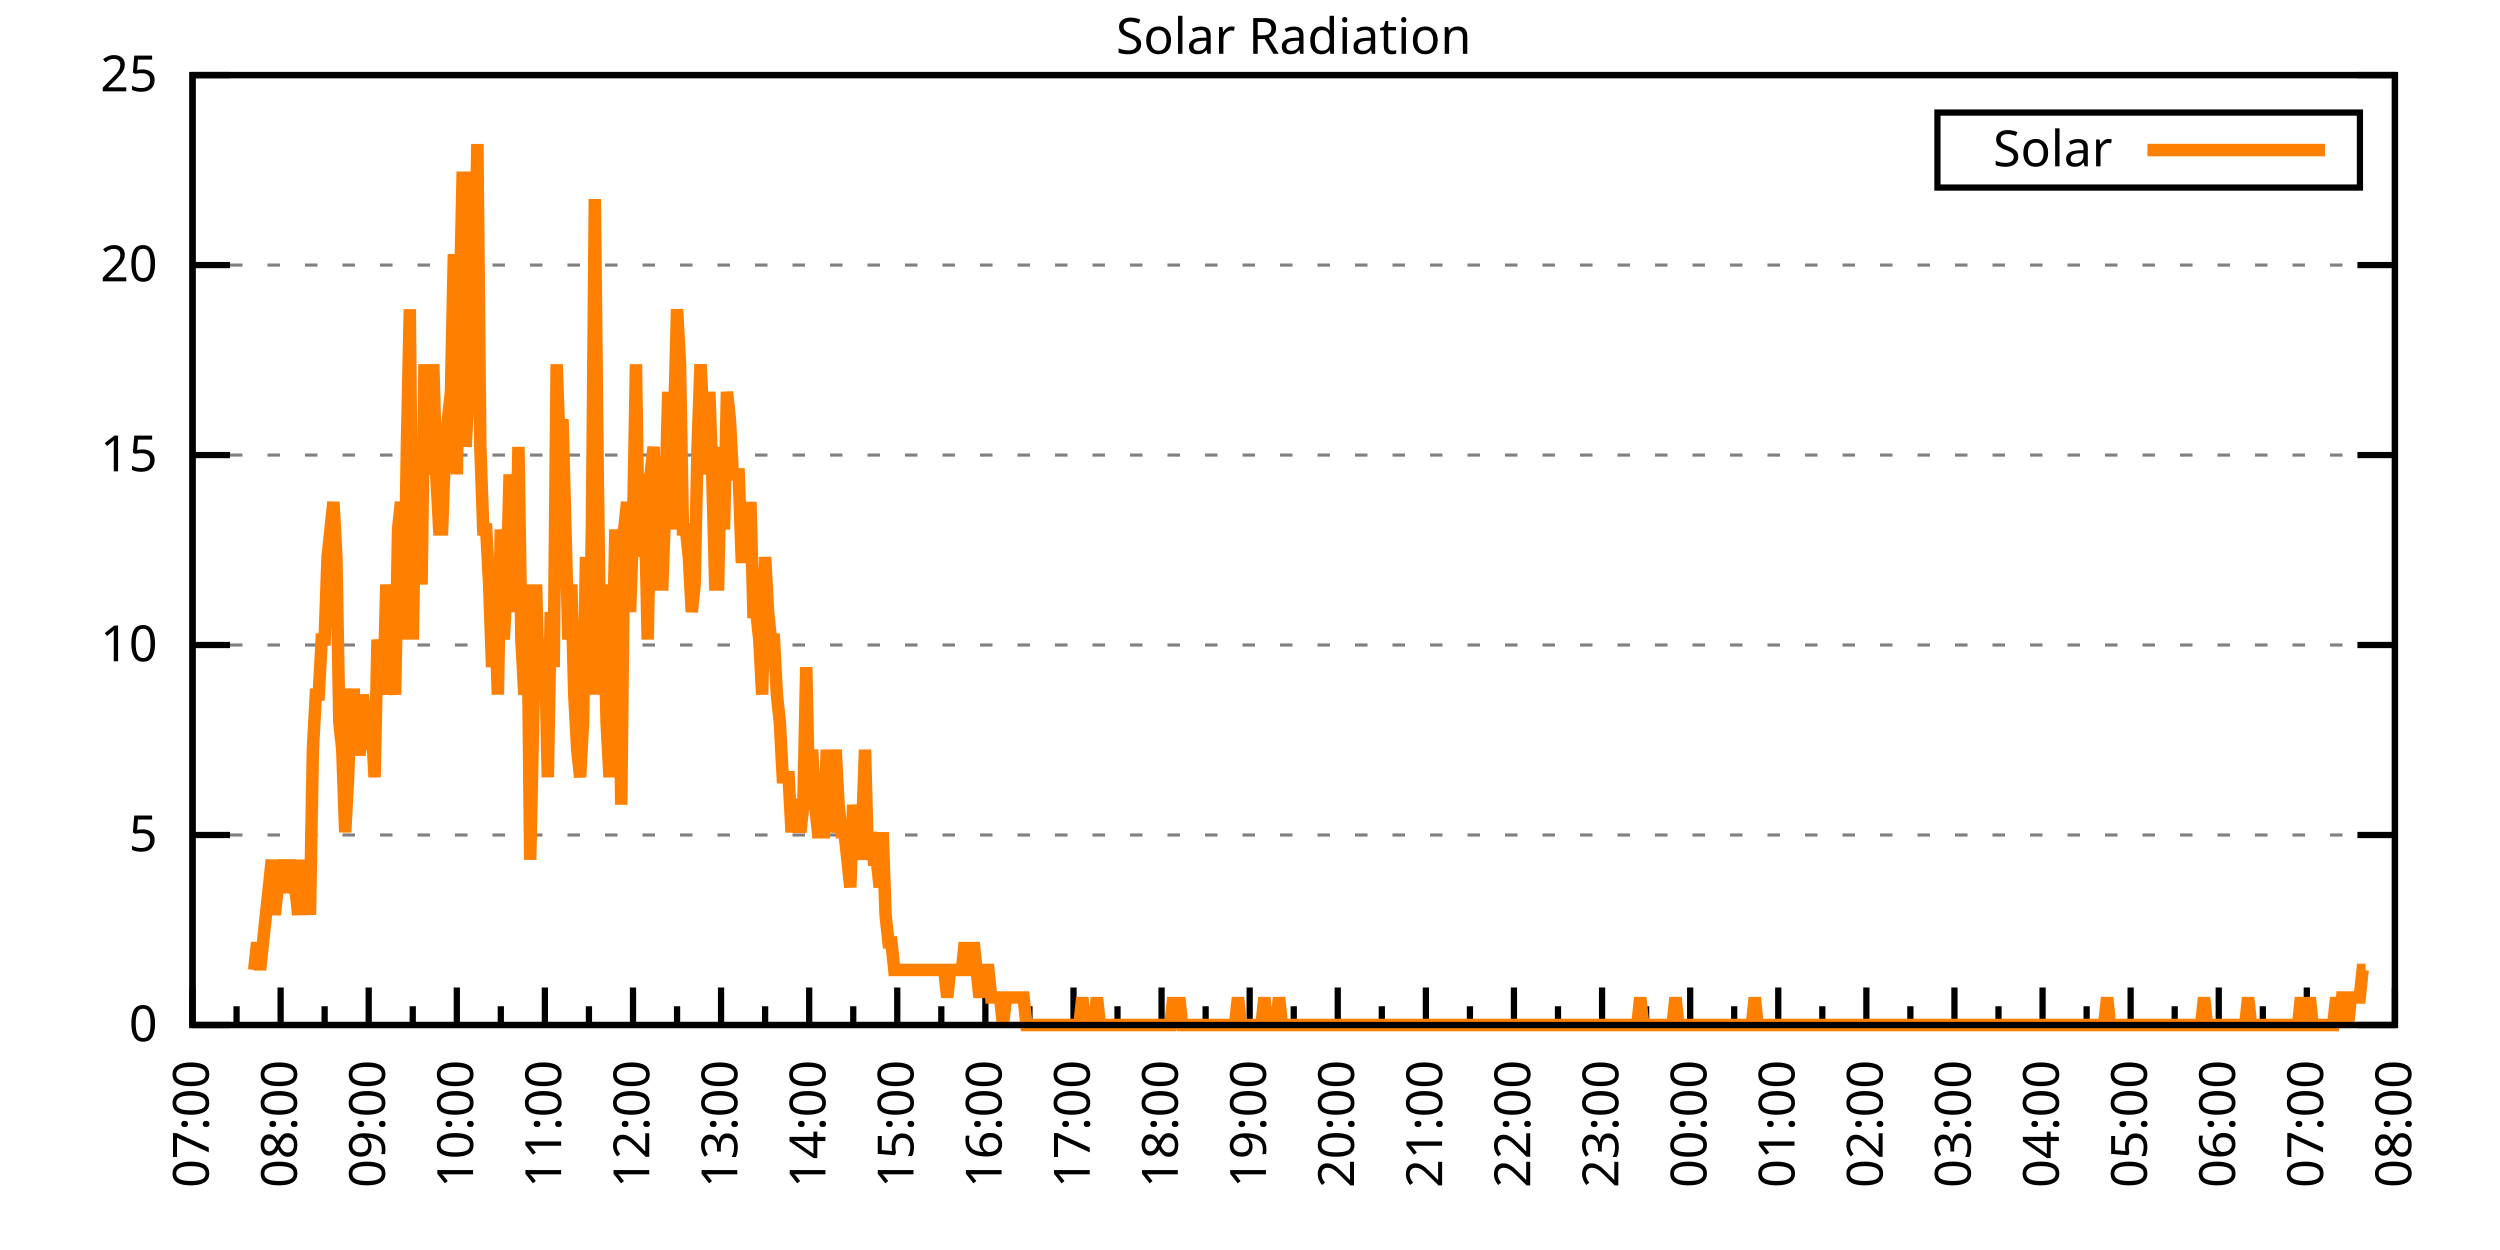
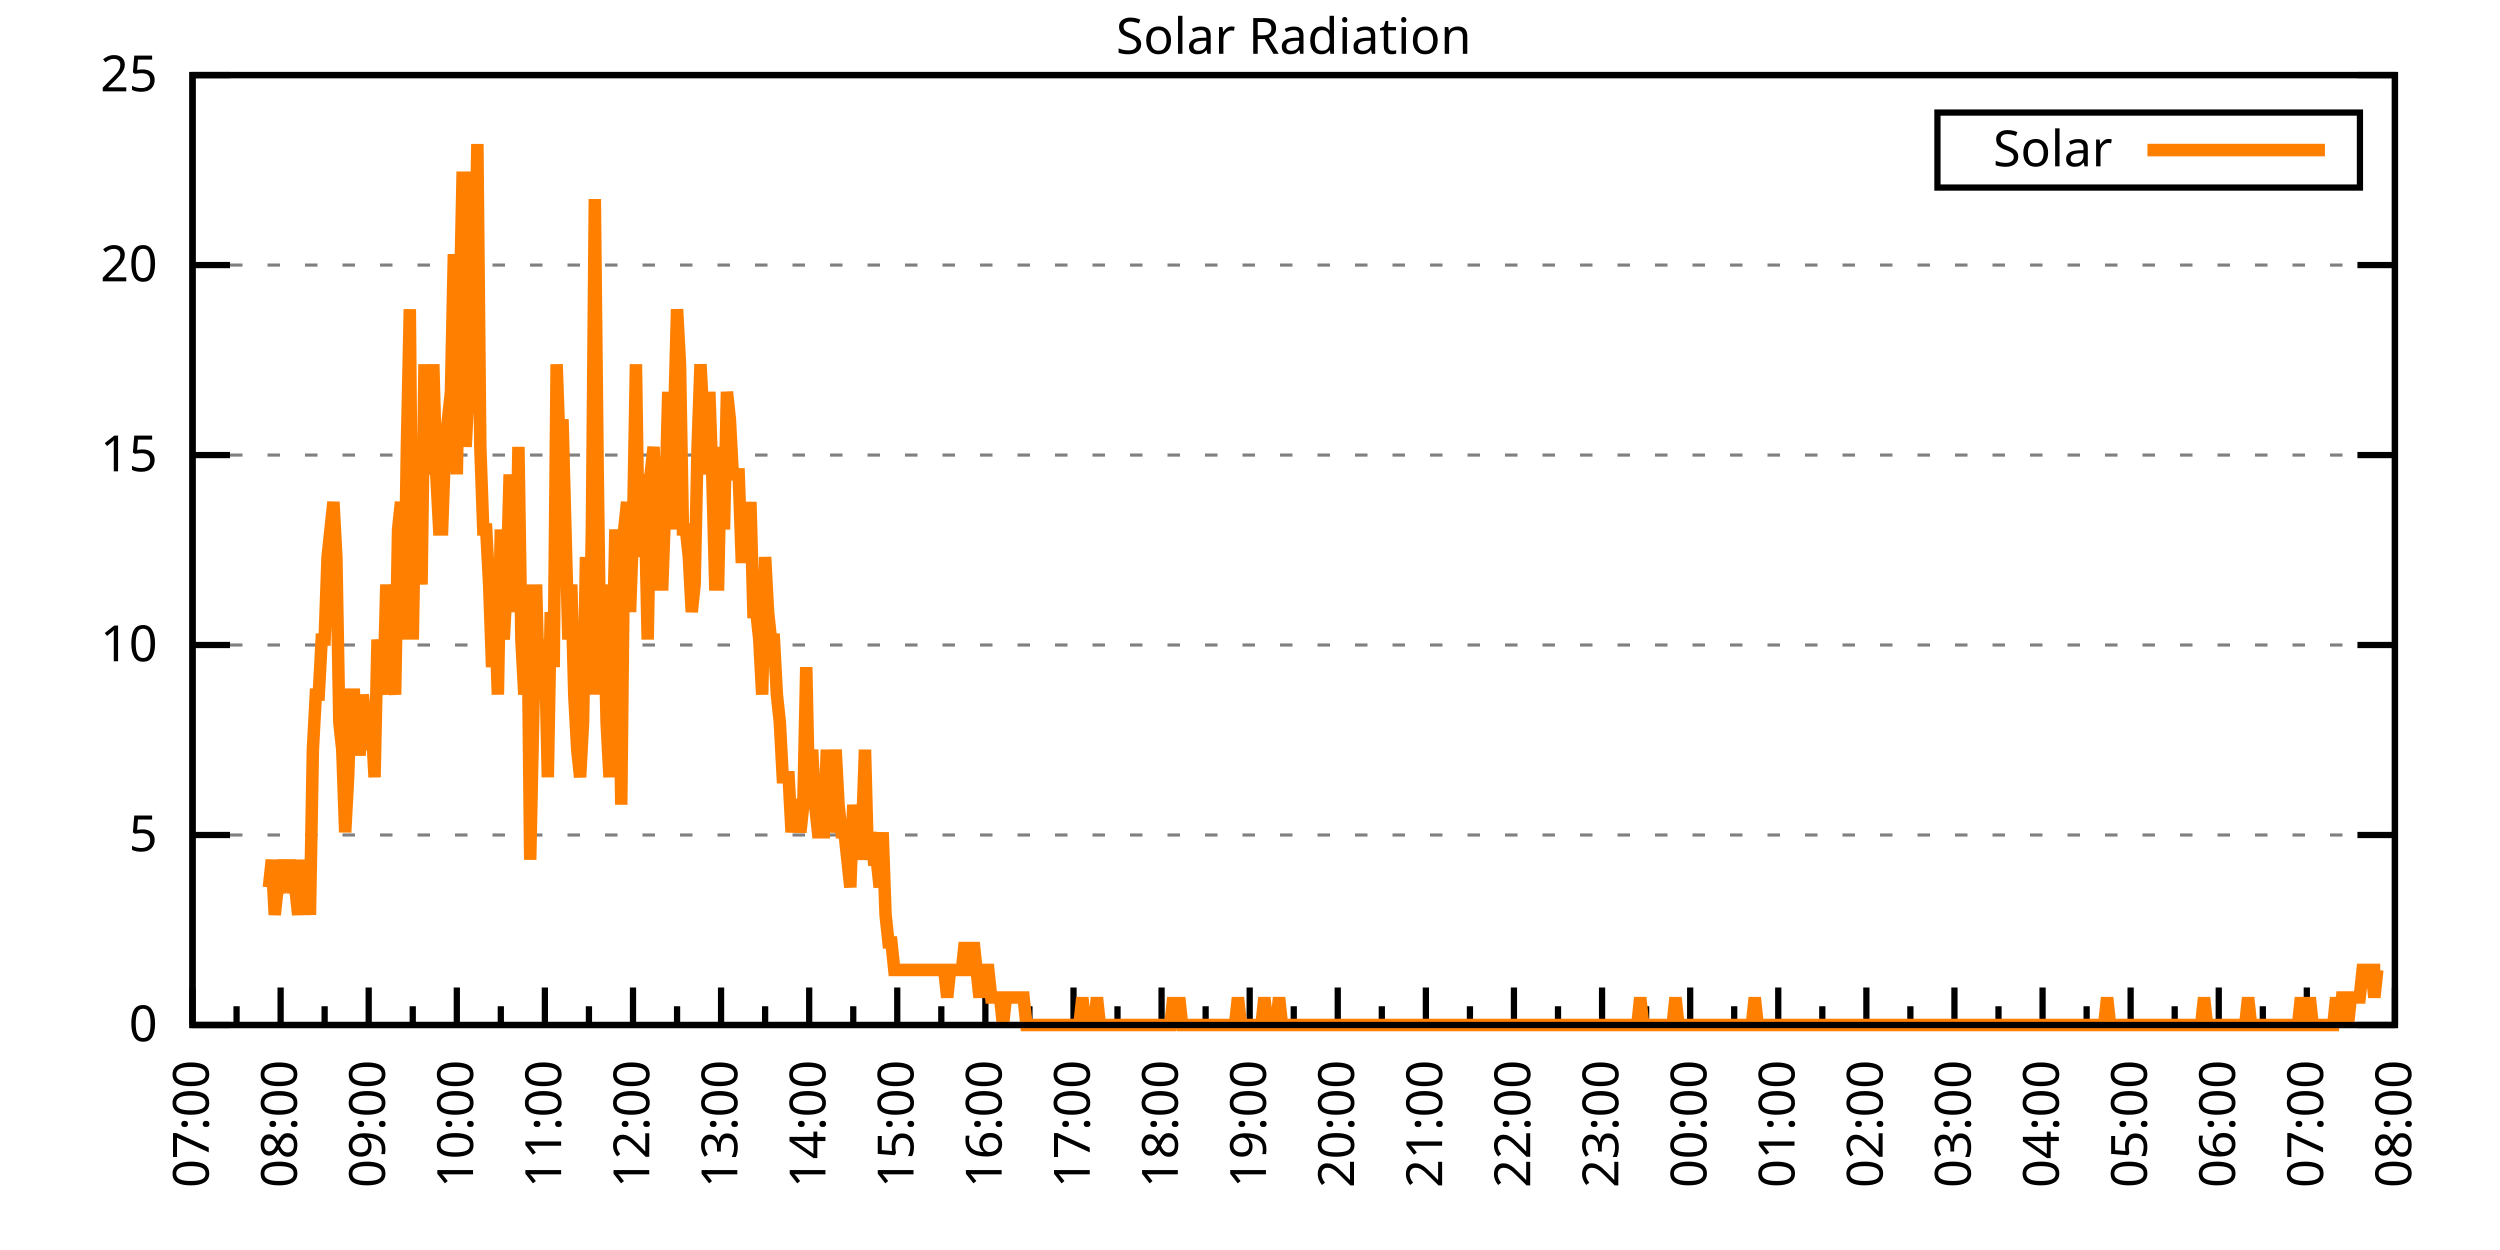
<svg xmlns="http://www.w3.org/2000/svg" xmlns:xlink="http://www.w3.org/1999/xlink" width="400" height="200" viewBox="0 0 400 200">
  <g id="gnuplot_canvas">
    <rect x="0" y="0" width="400" height="200" fill="none" />
    <defs>
      <circle id="gpDot" r="0.5" stroke-width="0.5" stroke="currentColor" />
      <path id="gpPt0" stroke-width="0.333" stroke="currentColor" d="M-1,0 h2 M0,-1 v2" />
      <path id="gpPt1" stroke-width="0.333" stroke="currentColor" d="M-1,-1 L1,1 M1,-1 L-1,1" />
      <path id="gpPt2" stroke-width="0.333" stroke="currentColor" d="M-1,0 L1,0 M0,-1 L0,1 M-1,-1 L1,1 M-1,1 L1,-1" />
      <rect id="gpPt3" stroke-width="0.333" stroke="currentColor" x="-1" y="-1" width="2" height="2" />
      <rect id="gpPt4" stroke-width="0.333" stroke="currentColor" fill="currentColor" x="-1" y="-1" width="2" height="2" />
      <circle id="gpPt5" stroke-width="0.333" stroke="currentColor" cx="0" cy="0" r="1" />
      <use xlink:href="#gpPt5" id="gpPt6" fill="currentColor" stroke="none" />
      <path id="gpPt7" stroke-width="0.333" stroke="currentColor" d="M0,-1.33 L-1.33,0.67 L1.33,0.67 z" />
      <use xlink:href="#gpPt7" id="gpPt8" fill="currentColor" stroke="none" />
      <use xlink:href="#gpPt7" id="gpPt9" stroke="currentColor" transform="rotate(180)" />
      <use xlink:href="#gpPt9" id="gpPt10" fill="currentColor" stroke="none" />
      <use xlink:href="#gpPt3" id="gpPt11" stroke="currentColor" transform="rotate(45)" />
      <use xlink:href="#gpPt11" id="gpPt12" fill="currentColor" stroke="none" />
      <path id="gpPt13" stroke-width="0.333" stroke="currentColor" d="M0,1.330 L1.265,0.411 L0.782,-1.067 L-0.782,-1.076 L-1.265,0.411 z" />
      <use xlink:href="#gpPt13" id="gpPt14" fill="currentColor" stroke="none" />
      <filter id="textbox" filterUnits="objectBoundingBox" x="0" y="0" height="1" width="1">
        <feFlood flood-color="white" flood-opacity="1" result="bgnd" />
        <feComposite in="SourceGraphic" in2="bgnd" operator="atop" />
      </filter>
      <filter id="greybox" filterUnits="objectBoundingBox" x="0" y="0" height="1" width="1">
        <feFlood flood-color="lightgrey" flood-opacity="1" result="grey" />
        <feComposite in="SourceGraphic" in2="grey" operator="atop" />
      </filter>
    </defs>
    <g fill="none" color="white" stroke="currentColor" stroke-width="1.00" stroke-linecap="butt" stroke-linejoin="miter">
</g>
    <g fill="none" color="black" stroke="currentColor" stroke-width="1.00" stroke-linecap="butt" stroke-linejoin="miter">
      <g stroke="none" shape-rendering="crispEdges">
        <polygon fill="rgb(255, 255, 255)" points="30.80,164.00 383.18,164.00 383.18,12.02 30.80,12.02 " />
      </g>
    </g>
    <g fill="none" color="black" stroke="currentColor" stroke-width="1.00" stroke-linecap="butt" stroke-linejoin="miter">
</g>
    <g fill="none" color="black" stroke="black" stroke-width="0.50" stroke-linecap="butt" stroke-linejoin="miter">
</g>
    <g fill="none" color="gray" stroke="currentColor" stroke-width="0.50" stroke-linecap="butt" stroke-linejoin="miter">
      <path stroke="gray" stroke-dasharray="2,4" class="gridline" d="M30.80,164.00 L383.19,164.00  " />
    </g>
    <g fill="none" color="gray" stroke="gray" stroke-width="1.00" stroke-linecap="butt" stroke-linejoin="miter">
</g>
    <g fill="none" color="black" stroke="currentColor" stroke-width="1.00" stroke-linecap="butt" stroke-linejoin="miter">
      <path stroke="black" d="M30.80,164.00 L36.80,164.00 M383.19,164.00 L377.19,164.00  " />
      <g transform="translate(25.20,166.60)" stroke="none" fill="black" font-family="Sans" font-size="8.00" text-anchor="end">
        <text>
          <tspan font-family="Sans"> 0</tspan>
        </text>
      </g>
    </g>
    <g fill="none" color="black" stroke="currentColor" stroke-width="1.00" stroke-linecap="butt" stroke-linejoin="miter">
</g>
    <g fill="none" color="black" stroke="black" stroke-width="0.50" stroke-linecap="butt" stroke-linejoin="miter">
</g>
    <g fill="none" color="gray" stroke="currentColor" stroke-width="0.50" stroke-linecap="butt" stroke-linejoin="miter">
      <path stroke="gray" stroke-dasharray="2,4" class="gridline" d="M30.80,133.60 L383.19,133.60  " />
    </g>
    <g fill="none" color="gray" stroke="gray" stroke-width="1.00" stroke-linecap="butt" stroke-linejoin="miter">
</g>
    <g fill="none" color="black" stroke="currentColor" stroke-width="1.00" stroke-linecap="butt" stroke-linejoin="miter">
      <path stroke="black" d="M30.80,133.60 L36.80,133.60 M383.19,133.60 L377.19,133.60  " />
      <g transform="translate(25.20,136.20)" stroke="none" fill="black" font-family="Sans" font-size="8.00" text-anchor="end">
        <text>
          <tspan font-family="Sans"> 5</tspan>
        </text>
      </g>
    </g>
    <g fill="none" color="black" stroke="currentColor" stroke-width="1.00" stroke-linecap="butt" stroke-linejoin="miter">
</g>
    <g fill="none" color="black" stroke="black" stroke-width="0.50" stroke-linecap="butt" stroke-linejoin="miter">
</g>
    <g fill="none" color="gray" stroke="currentColor" stroke-width="0.50" stroke-linecap="butt" stroke-linejoin="miter">
      <path stroke="gray" stroke-dasharray="2,4" class="gridline" d="M30.80,103.20 L383.19,103.20  " />
    </g>
    <g fill="none" color="gray" stroke="gray" stroke-width="1.00" stroke-linecap="butt" stroke-linejoin="miter">
</g>
    <g fill="none" color="black" stroke="currentColor" stroke-width="1.00" stroke-linecap="butt" stroke-linejoin="miter">
      <path stroke="black" d="M30.80,103.20 L36.80,103.20 M383.19,103.20 L377.19,103.20  " />
      <g transform="translate(25.20,105.80)" stroke="none" fill="black" font-family="Sans" font-size="8.00" text-anchor="end">
        <text>
          <tspan font-family="Sans"> 10</tspan>
        </text>
      </g>
    </g>
    <g fill="none" color="black" stroke="currentColor" stroke-width="1.00" stroke-linecap="butt" stroke-linejoin="miter">
</g>
    <g fill="none" color="black" stroke="black" stroke-width="0.50" stroke-linecap="butt" stroke-linejoin="miter">
</g>
    <g fill="none" color="gray" stroke="currentColor" stroke-width="0.50" stroke-linecap="butt" stroke-linejoin="miter">
      <path stroke="gray" stroke-dasharray="2,4" class="gridline" d="M30.80,72.81 L383.19,72.81  " />
    </g>
    <g fill="none" color="gray" stroke="gray" stroke-width="1.00" stroke-linecap="butt" stroke-linejoin="miter">
</g>
    <g fill="none" color="black" stroke="currentColor" stroke-width="1.00" stroke-linecap="butt" stroke-linejoin="miter">
      <path stroke="black" d="M30.80,72.81 L36.80,72.81 M383.19,72.81 L377.19,72.81  " />
      <g transform="translate(25.20,75.41)" stroke="none" fill="black" font-family="Sans" font-size="8.00" text-anchor="end">
        <text>
          <tspan font-family="Sans"> 15</tspan>
        </text>
      </g>
    </g>
    <g fill="none" color="black" stroke="currentColor" stroke-width="1.00" stroke-linecap="butt" stroke-linejoin="miter">
</g>
    <g fill="none" color="black" stroke="black" stroke-width="0.50" stroke-linecap="butt" stroke-linejoin="miter">
</g>
    <g fill="none" color="gray" stroke="currentColor" stroke-width="0.50" stroke-linecap="butt" stroke-linejoin="miter">
      <path stroke="gray" stroke-dasharray="2,4" class="gridline" d="M30.80,42.41 L383.19,42.41  " />
    </g>
    <g fill="none" color="gray" stroke="gray" stroke-width="1.00" stroke-linecap="butt" stroke-linejoin="miter">
</g>
    <g fill="none" color="black" stroke="currentColor" stroke-width="1.00" stroke-linecap="butt" stroke-linejoin="miter">
      <path stroke="black" d="M30.80,42.41 L36.80,42.41 M383.19,42.41 L377.19,42.41  " />
      <g transform="translate(25.20,45.01)" stroke="none" fill="black" font-family="Sans" font-size="8.00" text-anchor="end">
        <text>
          <tspan font-family="Sans"> 20</tspan>
        </text>
      </g>
    </g>
    <g fill="none" color="black" stroke="currentColor" stroke-width="1.00" stroke-linecap="butt" stroke-linejoin="miter">
</g>
    <g fill="none" color="black" stroke="black" stroke-width="0.50" stroke-linecap="butt" stroke-linejoin="miter">
</g>
    <g fill="none" color="gray" stroke="currentColor" stroke-width="0.50" stroke-linecap="butt" stroke-linejoin="miter">
      <path stroke="gray" stroke-dasharray="2,4" class="gridline" d="M30.80,12.01 L383.19,12.01  " />
    </g>
    <g fill="none" color="gray" stroke="gray" stroke-width="1.00" stroke-linecap="butt" stroke-linejoin="miter">
</g>
    <g fill="none" color="black" stroke="currentColor" stroke-width="1.00" stroke-linecap="butt" stroke-linejoin="miter">
      <path stroke="black" d="M30.80,12.01 L36.80,12.01 M383.19,12.01 L377.19,12.01  " />
      <g transform="translate(25.20,14.61)" stroke="none" fill="black" font-family="Sans" font-size="8.00" text-anchor="end">
        <text>
          <tspan font-family="Sans"> 25</tspan>
        </text>
      </g>
    </g>
    <g fill="none" color="black" stroke="currentColor" stroke-width="1.00" stroke-linecap="butt" stroke-linejoin="miter">
      <path stroke="black" d="M30.80,164.00 L30.80,158.00  " />
      <g transform="translate(33.40,169.60) rotate(270)" stroke="none" fill="black" font-family="Sans" font-size="8.00" text-anchor="end">
        <text>
          <tspan font-family="Sans">07:00</tspan>
        </text>
      </g>
    </g>
    <g fill="none" color="black" stroke="currentColor" stroke-width="1.00" stroke-linecap="butt" stroke-linejoin="miter">
      <path stroke="black" d="M37.85,164.00 L37.85,161.00 M44.90,164.00 L44.90,158.00  " />
      <g transform="translate(47.50,169.60) rotate(270)" stroke="none" fill="black" font-family="Sans" font-size="8.00" text-anchor="end">
        <text>
          <tspan font-family="Sans">08:00</tspan>
        </text>
      </g>
    </g>
    <g fill="none" color="black" stroke="currentColor" stroke-width="1.00" stroke-linecap="butt" stroke-linejoin="miter">
      <path stroke="black" d="M51.94,164.00 L51.94,161.00 M58.99,164.00 L58.99,158.00  " />
      <g transform="translate(61.59,169.60) rotate(270)" stroke="none" fill="black" font-family="Sans" font-size="8.00" text-anchor="end">
        <text>
          <tspan font-family="Sans">09:00</tspan>
        </text>
      </g>
    </g>
    <g fill="none" color="black" stroke="currentColor" stroke-width="1.00" stroke-linecap="butt" stroke-linejoin="miter">
      <path stroke="black" d="M66.04,164.00 L66.04,161.00 M73.09,164.00 L73.09,158.00  " />
      <g transform="translate(75.69,169.60) rotate(270)" stroke="none" fill="black" font-family="Sans" font-size="8.00" text-anchor="end">
        <text>
          <tspan font-family="Sans">10:00</tspan>
        </text>
      </g>
    </g>
    <g fill="none" color="black" stroke="currentColor" stroke-width="1.00" stroke-linecap="butt" stroke-linejoin="miter">
      <path stroke="black" d="M80.13,164.00 L80.13,161.00 M87.18,164.00 L87.18,158.00  " />
      <g transform="translate(89.78,169.60) rotate(270)" stroke="none" fill="black" font-family="Sans" font-size="8.00" text-anchor="end">
        <text>
          <tspan font-family="Sans">11:00</tspan>
        </text>
      </g>
    </g>
    <g fill="none" color="black" stroke="currentColor" stroke-width="1.00" stroke-linecap="butt" stroke-linejoin="miter">
      <path stroke="black" d="M94.23,164.00 L94.23,161.00 M101.28,164.00 L101.28,158.00  " />
      <g transform="translate(103.88,169.60) rotate(270)" stroke="none" fill="black" font-family="Sans" font-size="8.00" text-anchor="end">
        <text>
          <tspan font-family="Sans">12:00</tspan>
        </text>
      </g>
    </g>
    <g fill="none" color="black" stroke="currentColor" stroke-width="1.00" stroke-linecap="butt" stroke-linejoin="miter">
      <path stroke="black" d="M108.33,164.00 L108.33,161.00 M115.37,164.00 L115.37,158.00  " />
      <g transform="translate(117.97,169.60) rotate(270)" stroke="none" fill="black" font-family="Sans" font-size="8.00" text-anchor="end">
        <text>
          <tspan font-family="Sans">13:00</tspan>
        </text>
      </g>
    </g>
    <g fill="none" color="black" stroke="currentColor" stroke-width="1.00" stroke-linecap="butt" stroke-linejoin="miter">
      <path stroke="black" d="M122.42,164.00 L122.42,161.00 M129.47,164.00 L129.47,158.00  " />
      <g transform="translate(132.07,169.60) rotate(270)" stroke="none" fill="black" font-family="Sans" font-size="8.00" text-anchor="end">
        <text>
          <tspan font-family="Sans">14:00</tspan>
        </text>
      </g>
    </g>
    <g fill="none" color="black" stroke="currentColor" stroke-width="1.00" stroke-linecap="butt" stroke-linejoin="miter">
      <path stroke="black" d="M136.52,164.00 L136.52,161.00 M143.56,164.00 L143.56,158.00  " />
      <g transform="translate(146.16,169.60) rotate(270)" stroke="none" fill="black" font-family="Sans" font-size="8.00" text-anchor="end">
        <text>
          <tspan font-family="Sans">15:00</tspan>
        </text>
      </g>
    </g>
    <g fill="none" color="black" stroke="currentColor" stroke-width="1.00" stroke-linecap="butt" stroke-linejoin="miter">
      <path stroke="black" d="M150.61,164.00 L150.61,161.00 M157.66,164.00 L157.66,158.00  " />
      <g transform="translate(160.26,169.60) rotate(270)" stroke="none" fill="black" font-family="Sans" font-size="8.00" text-anchor="end">
        <text>
          <tspan font-family="Sans">16:00</tspan>
        </text>
      </g>
    </g>
    <g fill="none" color="black" stroke="currentColor" stroke-width="1.00" stroke-linecap="butt" stroke-linejoin="miter">
      <path stroke="black" d="M164.71,164.00 L164.71,161.00 M171.76,164.00 L171.76,158.00  " />
      <g transform="translate(174.36,169.60) rotate(270)" stroke="none" fill="black" font-family="Sans" font-size="8.00" text-anchor="end">
        <text>
          <tspan font-family="Sans">17:00</tspan>
        </text>
      </g>
    </g>
    <g fill="none" color="black" stroke="currentColor" stroke-width="1.00" stroke-linecap="butt" stroke-linejoin="miter">
      <path stroke="black" d="M178.80,164.00 L178.80,161.00 M185.85,164.00 L185.85,158.00  " />
      <g transform="translate(188.45,169.60) rotate(270)" stroke="none" fill="black" font-family="Sans" font-size="8.00" text-anchor="end">
        <text>
          <tspan font-family="Sans">18:00</tspan>
        </text>
      </g>
    </g>
    <g fill="none" color="black" stroke="currentColor" stroke-width="1.00" stroke-linecap="butt" stroke-linejoin="miter">
      <path stroke="black" d="M192.90,164.00 L192.90,161.00 M199.95,164.00 L199.95,158.00  " />
      <g transform="translate(202.55,169.60) rotate(270)" stroke="none" fill="black" font-family="Sans" font-size="8.00" text-anchor="end">
        <text>
          <tspan font-family="Sans">19:00</tspan>
        </text>
      </g>
    </g>
    <g fill="none" color="black" stroke="currentColor" stroke-width="1.00" stroke-linecap="butt" stroke-linejoin="miter">
      <path stroke="black" d="M207.00,164.00 L207.00,161.00 M214.04,164.00 L214.04,158.00  " />
      <g transform="translate(216.64,169.60) rotate(270)" stroke="none" fill="black" font-family="Sans" font-size="8.00" text-anchor="end">
        <text>
          <tspan font-family="Sans">20:00</tspan>
        </text>
      </g>
    </g>
    <g fill="none" color="black" stroke="currentColor" stroke-width="1.00" stroke-linecap="butt" stroke-linejoin="miter">
      <path stroke="black" d="M221.09,164.00 L221.09,161.00 M228.14,164.00 L228.14,158.00  " />
      <g transform="translate(230.74,169.60) rotate(270)" stroke="none" fill="black" font-family="Sans" font-size="8.00" text-anchor="end">
        <text>
          <tspan font-family="Sans">21:00</tspan>
        </text>
      </g>
    </g>
    <g fill="none" color="black" stroke="currentColor" stroke-width="1.00" stroke-linecap="butt" stroke-linejoin="miter">
      <path stroke="black" d="M235.19,164.00 L235.19,161.00 M242.23,164.00 L242.23,158.00  " />
      <g transform="translate(244.83,169.60) rotate(270)" stroke="none" fill="black" font-family="Sans" font-size="8.00" text-anchor="end">
        <text>
          <tspan font-family="Sans">22:00</tspan>
        </text>
      </g>
    </g>
    <g fill="none" color="black" stroke="currentColor" stroke-width="1.00" stroke-linecap="butt" stroke-linejoin="miter">
      <path stroke="black" d="M249.28,164.00 L249.28,161.00 M256.33,164.00 L256.33,158.00  " />
      <g transform="translate(258.93,169.60) rotate(270)" stroke="none" fill="black" font-family="Sans" font-size="8.00" text-anchor="end">
        <text>
          <tspan font-family="Sans">23:00</tspan>
        </text>
      </g>
    </g>
    <g fill="none" color="black" stroke="currentColor" stroke-width="1.00" stroke-linecap="butt" stroke-linejoin="miter">
      <path stroke="black" d="M263.38,164.00 L263.38,161.00 M270.43,164.00 L270.43,158.00  " />
      <g transform="translate(273.03,169.60) rotate(270)" stroke="none" fill="black" font-family="Sans" font-size="8.00" text-anchor="end">
        <text>
          <tspan font-family="Sans">00:00</tspan>
        </text>
      </g>
    </g>
    <g fill="none" color="black" stroke="currentColor" stroke-width="1.00" stroke-linecap="butt" stroke-linejoin="miter">
      <path stroke="black" d="M277.47,164.00 L277.47,161.00 M284.52,164.00 L284.52,158.00  " />
      <g transform="translate(287.12,169.60) rotate(270)" stroke="none" fill="black" font-family="Sans" font-size="8.00" text-anchor="end">
        <text>
          <tspan font-family="Sans">01:00</tspan>
        </text>
      </g>
    </g>
    <g fill="none" color="black" stroke="currentColor" stroke-width="1.00" stroke-linecap="butt" stroke-linejoin="miter">
      <path stroke="black" d="M291.57,164.00 L291.57,161.00 M298.62,164.00 L298.62,158.00  " />
      <g transform="translate(301.22,169.60) rotate(270)" stroke="none" fill="black" font-family="Sans" font-size="8.00" text-anchor="end">
        <text>
          <tspan font-family="Sans">02:00</tspan>
        </text>
      </g>
    </g>
    <g fill="none" color="black" stroke="currentColor" stroke-width="1.00" stroke-linecap="butt" stroke-linejoin="miter">
      <path stroke="black" d="M305.66,164.00 L305.66,161.00 M312.71,164.00 L312.71,158.00  " />
      <g transform="translate(315.31,169.60) rotate(270)" stroke="none" fill="black" font-family="Sans" font-size="8.00" text-anchor="end">
        <text>
          <tspan font-family="Sans">03:00</tspan>
        </text>
      </g>
    </g>
    <g fill="none" color="black" stroke="currentColor" stroke-width="1.00" stroke-linecap="butt" stroke-linejoin="miter">
      <path stroke="black" d="M319.76,164.00 L319.76,161.00 M326.81,164.00 L326.81,158.00  " />
      <g transform="translate(329.41,169.60) rotate(270)" stroke="none" fill="black" font-family="Sans" font-size="8.00" text-anchor="end">
        <text>
          <tspan font-family="Sans">04:00</tspan>
        </text>
      </g>
    </g>
    <g fill="none" color="black" stroke="currentColor" stroke-width="1.00" stroke-linecap="butt" stroke-linejoin="miter">
      <path stroke="black" d="M333.86,164.00 L333.86,161.00 M340.90,164.00 L340.90,158.00  " />
      <g transform="translate(343.50,169.60) rotate(270)" stroke="none" fill="black" font-family="Sans" font-size="8.00" text-anchor="end">
        <text>
          <tspan font-family="Sans">05:00</tspan>
        </text>
      </g>
    </g>
    <g fill="none" color="black" stroke="currentColor" stroke-width="1.00" stroke-linecap="butt" stroke-linejoin="miter">
      <path stroke="black" d="M347.95,164.00 L347.95,161.00 M355.00,164.00 L355.00,158.00  " />
      <g transform="translate(357.60,169.60) rotate(270)" stroke="none" fill="black" font-family="Sans" font-size="8.00" text-anchor="end">
        <text>
          <tspan font-family="Sans">06:00</tspan>
        </text>
      </g>
    </g>
    <g fill="none" color="black" stroke="currentColor" stroke-width="1.00" stroke-linecap="butt" stroke-linejoin="miter">
      <path stroke="black" d="M362.05,164.00 L362.05,161.00 M369.09,164.00 L369.09,158.00  " />
      <g transform="translate(371.69,169.60) rotate(270)" stroke="none" fill="black" font-family="Sans" font-size="8.00" text-anchor="end">
        <text>
          <tspan font-family="Sans">07:00</tspan>
        </text>
      </g>
    </g>
    <g fill="none" color="black" stroke="currentColor" stroke-width="1.00" stroke-linecap="butt" stroke-linejoin="miter">
      <path stroke="black" d="M376.14,164.00 L376.14,161.00 M383.19,164.00 L383.19,158.00  " />
      <g transform="translate(385.79,169.60) rotate(270)" stroke="none" fill="black" font-family="Sans" font-size="8.00" text-anchor="end">
        <text>
          <tspan font-family="Sans">08:00</tspan>
        </text>
      </g>
    </g>
    <g fill="none" color="black" stroke="currentColor" stroke-width="1.00" stroke-linecap="butt" stroke-linejoin="miter">
</g>
    <g fill="none" color="black" stroke="currentColor" stroke-width="1.00" stroke-linecap="butt" stroke-linejoin="miter">
      <path stroke="black" d="M30.80,12.01 L30.80,164.00 L383.19,164.00 L383.19,12.01 L30.80,12.01 Z  " />
    </g>
    <g fill="none" color="black" stroke="currentColor" stroke-width="1.00" stroke-linecap="butt" stroke-linejoin="miter">
      <g transform="translate(6.80,88.01) rotate(270)" stroke="none" fill="black" font-family="Sans" font-size="8.00" text-anchor="middle">
        <text />
      </g>
    </g>
    <g fill="none" color="black" stroke="currentColor" stroke-width="1.00" stroke-linecap="butt" stroke-linejoin="miter">
</g>
    <g fill="none" color="black" stroke="currentColor" stroke-width="1.00" stroke-linecap="butt" stroke-linejoin="miter">
      <path stroke="black" d="M309.99,30.01 L309.99,18.01 L377.59,18.01 L377.59,30.01 L309.99,30.01 Z  " />
    </g>
    <g id="Solar_Radiation_plot_1">
      <g fill="none" color="white" stroke="black" stroke-width="2.00" stroke-linecap="butt" stroke-linejoin="miter">
</g>
      <g fill="none" color="black" stroke="currentColor" stroke-width="2.00" stroke-linecap="butt" stroke-linejoin="miter">
        <g transform="translate(337.99,26.61)" stroke="none" fill="black" font-family="Sans" font-size="8.00" text-anchor="end">
          <text>
            <tspan font-family="Sans">Solar</tspan>
          </text>
        </g>
      </g>
      <g fill="none" color="black" stroke="currentColor" stroke-width="2.00" stroke-linecap="butt" stroke-linejoin="miter">
-         <path stroke="rgb(255, 127,   0)" d="M343.59,24.01 L371.99,24.01 M40.67,155.19 L41.14,150.79 L41.61,155.19 L42.08,150.79 L42.55,146.38 L43.02,141.98   L43.49,137.57 L43.96,146.38 L44.43,141.98 L44.90,141.98 L45.37,137.57 L45.84,141.98 L46.31,137.57 L46.78,141.98   L47.24,141.98 L47.71,146.38 L48.18,137.57 L48.65,146.38 L49.12,137.57 L49.59,146.38 L50.06,119.95 L50.53,111.14   L51.00,111.14 L51.47,102.33 L51.94,102.33 L52.41,89.12 L52.88,84.71 L53.35,80.31 L53.82,89.12 L54.29,115.55   L54.76,119.95 L55.23,133.17 L55.70,124.36 L56.17,111.14 L56.64,111.14 L57.11,119.95 L57.58,119.95 L58.05,111.14   L58.52,115.55 L58.99,119.95 L59.46,115.55 L59.93,124.36 L60.40,102.33 L60.87,106.74 L61.34,111.14 L61.81,93.52   L62.28,102.33 L62.75,106.74 L63.22,111.14 L63.69,84.71 L64.16,80.31 L64.63,102.33 L65.10,71.50 L65.57,49.47   L66.04,102.33 L66.51,75.90 L66.98,84.71 L67.45,93.52 L67.92,58.28 L68.39,75.90 L68.86,71.50 L69.33,58.28   L69.80,75.90 L70.27,84.71 L70.74,84.71 L71.21,71.50 L71.68,67.09 L72.15,62.69 L72.62,40.66 L73.09,75.90   L73.56,49.47 L74.03,27.45 L74.50,71.50 L74.97,62.69 L75.44,27.45 L75.91,49.47 L76.38,23.04 L76.85,71.50   L77.32,84.71 L77.79,84.71 L78.26,93.52 L78.73,106.74 L79.19,97.93 L79.66,111.14 L80.13,84.71 L80.60,102.33   L81.07,93.52 L81.54,75.90 L82.01,89.12 L82.48,97.93 L82.95,71.50 L83.42,102.33 L83.89,111.14 L84.36,93.52   L84.83,137.57 L85.30,115.55 L85.77,93.52 L86.24,111.14 L86.71,106.74 L87.18,102.33 L87.65,124.36 L88.12,97.93   L88.59,106.74 L89.06,58.28 L89.53,71.50 L90.00,67.09 L90.47,84.71 L90.94,102.33 L91.41,93.52 L91.88,111.14   L92.35,119.95 L92.82,124.36 L93.29,115.55 L93.76,89.12 L94.23,111.14 L94.70,84.71 L95.17,31.85 L95.64,75.90   L96.11,111.14 L96.58,93.52 L97.05,115.55 L97.52,124.36 L97.99,106.74 L98.46,84.71 L98.93,93.52 L99.40,128.76   L99.87,84.71 L100.34,80.31 L100.81,97.93 L101.28,84.71 L101.75,58.28 L102.22,89.12 L102.69,75.90 L103.16,80.31   L103.63,102.33 L104.10,75.90 L104.57,71.50 L105.04,84.71 L105.51,93.52 L105.98,93.52 L106.45,80.31 L106.92,62.69   L107.39,84.71 L107.86,67.09 L108.33,49.47 L108.80,58.28 L109.27,84.71 L109.74,84.71 L110.21,89.12 L110.68,97.93   L111.14,93.52 L111.61,71.50 L112.08,58.28 L112.55,67.09 L113.02,75.90 L113.49,62.69 L113.96,75.90 L114.43,93.52   L114.90,93.52 L115.37,71.50 L115.84,84.71 L116.31,62.69 L116.78,67.09 L117.25,75.90 L117.72,75.90 L118.19,75.90   L118.66,89.12 L119.13,89.12 L119.60,89.12 L120.07,80.31 L120.54,97.93 L121.01,97.93 L121.48,102.33 L121.95,111.14   L122.42,89.12 L122.89,97.93 L123.36,102.33 L123.83,102.33 L124.30,111.14 L124.77,115.55 L125.24,124.36 L125.71,124.36   L126.18,124.36 L126.65,133.17 L127.12,128.76 L127.59,128.76 L128.06,133.17 L128.53,128.76 L129.00,106.74 L129.47,128.76   L129.94,119.95 L130.41,128.76 L130.88,133.17 L131.35,133.17 L131.82,133.17 L132.29,119.95 L132.76,133.17 L133.23,128.76   L133.70,119.95 L134.17,128.76 L134.64,133.17 L135.11,133.17 L135.58,137.57 L136.05,141.98 L136.52,128.76 L136.99,137.57   L137.46,128.76 L137.93,133.17 L138.40,119.95 L138.87,137.57 L139.34,133.17 L139.81,137.57 L140.28,137.57 L140.75,141.98   L141.22,133.17 L141.69,146.38 L142.16,150.79 L142.63,150.79 L143.09,155.19 L143.56,155.19 L144.03,155.19 L144.50,155.19   L144.97,155.19 L145.44,155.19 L145.91,155.19 L146.38,155.19 L146.85,155.19 L147.32,155.19 L147.79,155.19 L148.26,155.19   L148.73,155.19 L149.20,155.19 L149.67,155.19 L150.14,155.19 L150.61,155.19 L151.08,155.19 L151.55,159.60 L152.02,155.19   L152.49,155.19 L152.96,155.19 L153.43,155.19 L153.90,155.19 L154.37,150.79 L154.84,155.19 L155.31,155.19 L155.78,150.79   L156.25,155.19 L156.72,159.60 L157.19,155.19 L157.66,155.19 L158.13,155.19 L158.60,159.60 L159.07,159.60 L159.54,159.60   L160.01,159.60 L160.48,164.00 L160.95,159.60 L161.42,159.60 L161.89,159.60 L162.36,159.60 L162.83,159.60 L163.30,159.60   L163.77,159.60 L164.24,164.00 L164.71,164.00 L165.18,164.00 L165.65,164.00 L166.12,164.00 L166.59,164.00 L167.06,164.00   L167.53,164.00 L168.00,164.00 L168.47,164.00 L168.94,164.00 L169.41,164.00 L169.88,164.00 L170.35,164.00 L170.82,164.00   L171.29,164.00 L171.76,164.00 L172.23,164.00 L172.70,164.00 L173.17,159.60 L173.64,164.00 L174.11,164.00 L174.58,164.00   L175.04,164.00 L175.51,159.60 L175.98,164.00 L176.45,164.00 L176.92,164.00 L177.39,164.00 L177.86,164.00 L178.33,164.00   L178.80,164.00 L179.27,164.00 L179.74,164.00 L180.21,164.00 L180.68,164.00 L181.15,164.00 L181.62,164.00 L182.09,164.00   L182.56,164.00 L183.03,164.00 L183.50,164.00 L183.97,164.00 L184.44,164.00 L184.91,164.00 L185.38,164.00 L185.85,164.00   L186.32,164.00 L186.79,164.00 L187.26,164.00 L187.73,159.60 L188.20,164.00 L188.67,159.60 L189.14,164.00 L189.61,164.00   L190.08,164.00 L190.55,164.00 L191.02,164.00 L191.49,164.00 L191.96,164.00 L192.43,164.00 L192.90,164.00 L193.37,164.00   L193.84,164.00 L194.31,164.00 L194.78,164.00 L195.25,164.00 L195.72,164.00 L196.19,164.00 L196.66,164.00 L197.13,164.00   L197.60,164.00 L198.07,159.60 L198.54,164.00 L199.01,164.00 L199.48,164.00 L199.95,164.00 L200.42,164.00 L200.89,164.00   L201.36,164.00 L201.83,164.00 L202.30,159.60 L202.77,164.00 L203.24,164.00 L203.71,164.00 L204.18,164.00 L204.65,159.60   L205.12,164.00 L205.59,164.00 L206.06,164.00 L206.53,164.00 L207.00,164.00 L207.46,164.00 L207.93,164.00 L208.40,164.00   L208.87,164.00 L209.34,164.00 L209.81,164.00 L210.28,164.00 L210.75,164.00 L211.22,164.00 L211.69,164.00 L212.16,164.00   L212.63,164.00 L213.10,164.00 L213.57,164.00 L214.04,164.00 L214.51,164.00 L214.98,164.00 L215.45,164.00 L215.92,164.00   L216.39,164.00 L216.86,164.00 L217.33,164.00 L217.80,164.00 L218.27,164.00 L218.74,164.00 L219.21,164.00 L219.68,164.00   L220.15,164.00 L220.62,164.00 L221.09,164.00 L221.56,164.00 L222.03,164.00 L222.50,164.00 L222.97,164.00 L223.44,164.00   L223.91,164.00 L224.38,164.00 L224.85,164.00 L225.32,164.00 L225.79,164.00 L226.26,164.00 L226.73,164.00 L227.20,164.00   L227.67,164.00 L228.14,164.00 L228.61,164.00 L229.08,164.00 L229.55,164.00 L230.02,164.00 L230.49,164.00 L230.96,164.00   L231.43,164.00 L231.90,164.00 L232.37,164.00 L232.84,164.00 L233.31,164.00 L233.78,164.00 L234.25,164.00 L234.72,164.00   L235.19,164.00 L235.66,164.00 L236.13,164.00 L236.60,164.00 L237.07,164.00 L237.54,164.00 L238.01,164.00 L238.48,164.00   L238.95,164.00 L239.41,164.00 L239.88,164.00 L240.35,164.00 L240.82,164.00 L241.29,164.00 L241.76,164.00 L242.23,164.00   L242.70,164.00 L243.17,164.00 L243.64,164.00 L244.11,164.00 L244.58,164.00 L245.05,164.00 L245.52,164.00 L245.99,164.00   L246.46,164.00 L246.93,164.00 L247.40,164.00 L247.87,164.00 L248.34,164.00 L248.81,164.00 L249.28,164.00 L249.75,164.00   L250.22,164.00 L250.69,164.00 L251.16,164.00 L251.63,164.00 L252.10,164.00 L252.57,164.00 L253.04,164.00 L253.51,164.00   L253.98,164.00 L254.45,164.00 L254.92,164.00 L255.39,164.00 L255.86,164.00 L256.33,164.00 L256.80,164.00 L257.27,164.00   L257.74,164.00 L258.21,164.00 L258.68,164.00 L259.15,164.00 L259.62,164.00 L260.09,164.00 L260.56,164.00 L261.03,164.00   L261.50,164.00 L261.97,164.00 L262.44,159.60 L262.91,164.00 L263.38,164.00 L263.85,164.00 L264.32,164.00 L264.79,164.00   L265.26,164.00 L265.73,164.00 L266.20,164.00 L266.67,164.00 L267.14,164.00 L267.61,164.00 L268.08,159.60 L268.55,164.00   L269.02,164.00 L269.49,164.00 L269.96,164.00 L270.43,164.00 L270.90,164.00 L271.36,164.00 L271.83,164.00 L272.30,164.00   L272.77,164.00 L273.24,164.00 L273.71,164.00 L274.18,164.00 L274.65,164.00 L275.12,164.00 L275.59,164.00 L276.06,164.00   L276.53,164.00 L277.00,164.00 L277.47,164.00 L277.94,164.00 L278.41,164.00 L278.88,164.00 L279.35,164.00 L279.82,164.00   L280.29,164.00 L280.76,159.60 L281.23,164.00 L281.70,164.00 L282.17,164.00 L282.64,164.00 L283.11,164.00 L283.58,164.00   L284.05,164.00 L284.52,164.00 L284.99,164.00 L285.46,164.00 L285.93,164.00 L286.40,164.00 L286.87,164.00 L287.34,164.00   L287.81,164.00 L288.28,164.00 L288.75,164.00 L289.22,164.00 L289.69,164.00 L290.16,164.00 L290.63,164.00 L291.10,164.00   L291.57,164.00 L292.04,164.00 L292.51,164.00 L292.98,164.00 L293.45,164.00 L293.92,164.00 L294.39,164.00 L294.86,164.00   L295.33,164.00 L295.80,164.00 L296.27,164.00 L296.74,164.00 L297.21,164.00 L297.68,164.00 L298.15,164.00 L298.62,164.00   L299.09,164.00 L299.56,164.00 L300.03,164.00 L300.50,164.00 L300.97,164.00 L301.44,164.00 L301.91,164.00 L302.38,164.00   L302.85,164.00 L303.31,164.00 L303.78,164.00 L304.25,164.00 L304.72,164.00 L305.19,164.00 L305.66,164.00 L306.13,164.00   L306.60,164.00 L307.07,164.00 L307.54,164.00 L308.01,164.00 L308.48,164.00 L308.95,164.00 L309.42,164.00 L309.89,164.00   L310.36,164.00 L310.83,164.00 L311.30,164.00 L311.77,164.00 L312.24,164.00 L312.71,164.00 L313.18,164.00 L313.65,164.00   L314.12,164.00 L314.59,164.00 L315.06,164.00 L315.53,164.00 L316.00,164.00 L316.47,164.00 L316.94,164.00 L317.41,164.00   L317.88,164.00 L318.35,164.00 L318.82,164.00 L319.29,164.00 L319.76,164.00 L320.23,164.00 L320.70,164.00 L321.17,164.00   L321.64,164.00 L322.11,164.00 L322.58,164.00 L323.05,164.00 L323.52,164.00 L323.99,164.00 L324.46,164.00 L324.93,164.00   L325.40,164.00 L325.87,164.00 L326.34,164.00 L326.81,164.00 L327.28,164.00 L327.75,164.00 L328.22,164.00 L328.69,164.00   L329.16,164.00 L329.63,164.00 L330.10,164.00 L330.57,164.00 L331.04,164.00 L331.51,164.00 L331.98,164.00 L332.45,164.00   L332.92,164.00 L333.39,164.00 L333.86,164.00 L334.33,164.00 L334.80,164.00 L335.26,164.00 L335.73,164.00 L336.20,164.00   L336.67,164.00 L337.14,159.60 L337.61,164.00 L338.08,164.00 L338.55,164.00 L339.02,164.00 L339.49,164.00 L339.96,164.00   L340.43,164.00 L340.90,164.00 L341.37,164.00 L341.84,164.00 L342.31,164.00 L342.78,164.00 L343.25,164.00 L343.72,164.00   L344.19,164.00 L344.66,164.00 L345.13,164.00 L345.60,164.00 L346.07,164.00 L346.54,164.00 L347.01,164.00 L347.48,164.00   L347.95,164.00 L348.42,164.00 L348.89,164.00 L349.36,164.00 L349.83,164.00 L350.30,164.00 L350.77,164.00 L351.24,164.00   L351.71,164.00 L352.18,164.00 L352.65,159.60 L353.12,164.00 L353.59,164.00 L354.06,164.00 L354.53,164.00 L355.00,164.00   L355.47,164.00 L355.94,164.00 L356.41,164.00 L356.88,164.00 L357.35,164.00 L357.82,164.00 L358.29,164.00 L358.76,164.00   L359.23,164.00 L359.70,159.60 L360.17,164.00 L360.64,164.00 L361.11,164.00 L361.58,164.00 L362.05,164.00 L362.52,164.00   L362.99,164.00 L363.46,164.00 L363.93,164.00 L364.40,164.00 L364.87,164.00 L365.34,164.00 L365.81,164.00 L366.28,164.00   L366.75,164.00 L367.21,164.00 L367.68,164.00 L368.15,159.60 L368.62,164.00 L369.09,164.00 L369.56,159.60 L370.03,164.00   L370.50,164.00 L370.97,164.00 L371.44,164.00 L371.91,164.00 L372.38,164.00 L372.85,164.00 L373.32,164.00 L373.79,159.60   L374.26,164.00 L374.73,159.60 L375.20,159.60 L375.67,164.00 L376.14,159.60 L376.61,159.60 L377.08,159.60 L377.55,159.60   L378.02,155.19 L378.49,155.19  " />
+         <path stroke="rgb(255, 127,   0)" d="M343.59,24.01 L371.99,24.01 M43.02,141.98 L43.49,137.57 L43.96,146.38 L44.43,141.98 L44.90,141.98 L45.37,137.57   L45.84,141.98 L46.31,137.57 L46.78,141.98 L47.24,141.98 L47.71,146.38 L48.18,137.57 L48.65,146.38 L49.12,137.57   L49.59,146.38 L50.06,119.95 L50.53,111.14 L51.00,111.14 L51.47,102.33 L51.94,102.33 L52.41,89.12 L52.88,84.71   L53.35,80.31 L53.82,89.12 L54.29,115.55 L54.76,119.95 L55.23,133.17 L55.70,124.36 L56.17,111.14 L56.64,111.14   L57.11,119.95 L57.58,119.95 L58.05,111.14 L58.52,115.55 L58.99,119.95 L59.46,115.55 L59.93,124.36 L60.40,102.33   L60.87,106.74 L61.34,111.14 L61.81,93.52 L62.28,102.33 L62.75,106.74 L63.22,111.14 L63.69,84.71 L64.16,80.31   L64.63,102.33 L65.10,71.50 L65.57,49.47 L66.04,102.33 L66.51,75.90 L66.98,84.71 L67.45,93.52 L67.92,58.28   L68.39,75.90 L68.86,71.50 L69.33,58.28 L69.80,75.90 L70.27,84.71 L70.74,84.71 L71.21,71.50 L71.68,67.09   L72.15,62.69 L72.62,40.66 L73.09,75.90 L73.56,49.47 L74.03,27.45 L74.50,71.50 L74.97,62.69 L75.44,27.45   L75.91,49.47 L76.38,23.04 L76.85,71.50 L77.32,84.71 L77.79,84.71 L78.26,93.52 L78.73,106.74 L79.19,97.93   L79.66,111.14 L80.13,84.71 L80.60,102.33 L81.07,93.52 L81.54,75.90 L82.01,89.12 L82.48,97.93 L82.95,71.50   L83.42,102.33 L83.89,111.14 L84.36,93.52 L84.83,137.57 L85.30,115.55 L85.77,93.52 L86.24,111.14 L86.71,106.74   L87.18,102.33 L87.65,124.36 L88.12,97.93 L88.59,106.74 L89.06,58.28 L89.53,71.50 L90.00,67.09 L90.47,84.71   L90.94,102.33 L91.41,93.52 L91.88,111.14 L92.35,119.95 L92.82,124.36 L93.29,115.55 L93.76,89.12 L94.23,111.14   L94.70,84.71 L95.17,31.85 L95.64,75.90 L96.11,111.14 L96.58,93.52 L97.05,115.55 L97.52,124.36 L97.99,106.74   L98.46,84.71 L98.93,93.52 L99.40,128.76 L99.87,84.71 L100.34,80.31 L100.81,97.93 L101.28,84.71 L101.75,58.28   L102.22,89.12 L102.69,75.90 L103.16,80.31 L103.63,102.33 L104.10,75.90 L104.57,71.50 L105.04,84.71 L105.51,93.52   L105.98,93.52 L106.45,80.31 L106.92,62.69 L107.39,84.71 L107.86,67.09 L108.33,49.47 L108.80,58.28 L109.27,84.71   L109.74,84.71 L110.21,89.12 L110.68,97.93 L111.14,93.52 L111.61,71.50 L112.08,58.28 L112.55,67.09 L113.02,75.90   L113.49,62.69 L113.96,75.90 L114.43,93.52 L114.90,93.52 L115.37,71.50 L115.84,84.71 L116.31,62.69 L116.78,67.09   L117.25,75.90 L117.72,75.90 L118.19,75.90 L118.66,89.12 L119.13,89.12 L119.60,89.12 L120.07,80.31 L120.54,97.93   L121.01,97.93 L121.48,102.33 L121.95,111.14 L122.42,89.12 L122.89,97.93 L123.36,102.33 L123.83,102.33 L124.30,111.14   L124.77,115.55 L125.24,124.36 L125.71,124.36 L126.18,124.36 L126.65,133.17 L127.12,128.76 L127.59,128.76 L128.06,133.17   L128.53,128.76 L129.00,106.74 L129.47,128.76 L129.94,119.95 L130.41,128.76 L130.88,133.17 L131.35,133.17 L131.82,133.17   L132.29,119.95 L132.76,133.17 L133.23,128.76 L133.70,119.95 L134.17,128.76 L134.64,133.17 L135.11,133.17 L135.58,137.57   L136.05,141.98 L136.52,128.76 L136.99,137.57 L137.46,128.76 L137.93,133.17 L138.40,119.95 L138.87,137.57 L139.34,133.17   L139.81,137.57 L140.28,137.57 L140.75,141.98 L141.22,133.17 L141.69,146.38 L142.16,150.79 L142.63,150.79 L143.09,155.19   L143.56,155.19 L144.03,155.19 L144.50,155.19 L144.97,155.19 L145.44,155.19 L145.91,155.19 L146.38,155.19 L146.85,155.19   L147.32,155.19 L147.79,155.19 L148.26,155.19 L148.73,155.19 L149.20,155.19 L149.67,155.19 L150.14,155.19 L150.61,155.19   L151.08,155.19 L151.55,159.60 L152.02,155.19 L152.49,155.19 L152.96,155.19 L153.43,155.19 L153.90,155.19 L154.37,150.79   L154.84,155.19 L155.31,155.19 L155.78,150.79 L156.25,155.19 L156.72,159.60 L157.19,155.19 L157.66,155.19 L158.13,155.19   L158.60,159.60 L159.07,159.60 L159.54,159.60 L160.01,159.60 L160.48,164.00 L160.95,159.60 L161.42,159.60 L161.89,159.60   L162.36,159.60 L162.83,159.60 L163.30,159.60 L163.77,159.60 L164.24,164.00 L164.71,164.00 L165.18,164.00 L165.65,164.00   L166.12,164.00 L166.59,164.00 L167.06,164.00 L167.53,164.00 L168.00,164.00 L168.47,164.00 L168.94,164.00 L169.41,164.00   L169.88,164.00 L170.35,164.00 L170.82,164.00 L171.29,164.00 L171.76,164.00 L172.23,164.00 L172.70,164.00 L173.17,159.60   L173.64,164.00 L174.11,164.00 L174.58,164.00 L175.04,164.00 L175.51,159.60 L175.98,164.00 L176.45,164.00 L176.92,164.00   L177.39,164.00 L177.86,164.00 L178.33,164.00 L178.80,164.00 L179.27,164.00 L179.74,164.00 L180.21,164.00 L180.68,164.00   L181.15,164.00 L181.62,164.00 L182.09,164.00 L182.56,164.00 L183.03,164.00 L183.50,164.00 L183.97,164.00 L184.44,164.00   L184.91,164.00 L185.38,164.00 L185.85,164.00 L186.32,164.00 L186.79,164.00 L187.26,164.00 L187.73,159.60 L188.20,164.00   L188.67,159.60 L189.14,164.00 L189.61,164.00 L190.08,164.00 L190.55,164.00 L191.02,164.00 L191.49,164.00 L191.96,164.00   L192.43,164.00 L192.90,164.00 L193.37,164.00 L193.84,164.00 L194.31,164.00 L194.78,164.00 L195.25,164.00 L195.72,164.00   L196.19,164.00 L196.66,164.00 L197.13,164.00 L197.60,164.00 L198.07,159.60 L198.54,164.00 L199.01,164.00 L199.48,164.00   L199.95,164.00 L200.42,164.00 L200.89,164.00 L201.36,164.00 L201.83,164.00 L202.30,159.60 L202.77,164.00 L203.24,164.00   L203.71,164.00 L204.18,164.00 L204.65,159.60 L205.12,164.00 L205.59,164.00 L206.06,164.00 L206.53,164.00 L207.00,164.00   L207.46,164.00 L207.93,164.00 L208.40,164.00 L208.87,164.00 L209.34,164.00 L209.81,164.00 L210.28,164.00 L210.75,164.00   L211.22,164.00 L211.69,164.00 L212.16,164.00 L212.63,164.00 L213.10,164.00 L213.57,164.00 L214.04,164.00 L214.51,164.00   L214.98,164.00 L215.45,164.00 L215.92,164.00 L216.39,164.00 L216.86,164.00 L217.33,164.00 L217.80,164.00 L218.27,164.00   L218.74,164.00 L219.21,164.00 L219.68,164.00 L220.15,164.00 L220.62,164.00 L221.09,164.00 L221.56,164.00 L222.03,164.00   L222.50,164.00 L222.97,164.00 L223.44,164.00 L223.91,164.00 L224.38,164.00 L224.85,164.00 L225.32,164.00 L225.79,164.00   L226.26,164.00 L226.73,164.00 L227.20,164.00 L227.67,164.00 L228.14,164.00 L228.61,164.00 L229.08,164.00 L229.55,164.00   L230.02,164.00 L230.49,164.00 L230.96,164.00 L231.43,164.00 L231.90,164.00 L232.37,164.00 L232.84,164.00 L233.31,164.00   L233.78,164.00 L234.25,164.00 L234.72,164.00 L235.19,164.00 L235.66,164.00 L236.13,164.00 L236.60,164.00 L237.07,164.00   L237.54,164.00 L238.01,164.00 L238.48,164.00 L238.95,164.00 L239.41,164.00 L239.88,164.00 L240.35,164.00 L240.82,164.00   L241.29,164.00 L241.76,164.00 L242.23,164.00 L242.70,164.00 L243.17,164.00 L243.64,164.00 L244.11,164.00 L244.58,164.00   L245.05,164.00 L245.52,164.00 L245.99,164.00 L246.46,164.00 L246.93,164.00 L247.40,164.00 L247.87,164.00 L248.34,164.00   L248.81,164.00 L249.28,164.00 L249.75,164.00 L250.22,164.00 L250.69,164.00 L251.16,164.00 L251.63,164.00 L252.10,164.00   L252.57,164.00 L253.04,164.00 L253.51,164.00 L253.98,164.00 L254.45,164.00 L254.92,164.00 L255.39,164.00 L255.86,164.00   L256.33,164.00 L256.80,164.00 L257.27,164.00 L257.74,164.00 L258.21,164.00 L258.68,164.00 L259.15,164.00 L259.62,164.00   L260.09,164.00 L260.56,164.00 L261.03,164.00 L261.50,164.00 L261.97,164.00 L262.44,159.60 L262.91,164.00 L263.38,164.00   L263.85,164.00 L264.32,164.00 L264.79,164.00 L265.26,164.00 L265.73,164.00 L266.20,164.00 L266.67,164.00 L267.14,164.00   L267.61,164.00 L268.08,159.60 L268.55,164.00 L269.02,164.00 L269.49,164.00 L269.96,164.00 L270.43,164.00 L270.90,164.00   L271.36,164.00 L271.83,164.00 L272.30,164.00 L272.77,164.00 L273.24,164.00 L273.71,164.00 L274.18,164.00 L274.65,164.00   L275.12,164.00 L275.59,164.00 L276.06,164.00 L276.53,164.00 L277.00,164.00 L277.47,164.00 L277.94,164.00 L278.41,164.00   L278.88,164.00 L279.35,164.00 L279.82,164.00 L280.29,164.00 L280.76,159.60 L281.23,164.00 L281.70,164.00 L282.17,164.00   L282.64,164.00 L283.11,164.00 L283.58,164.00 L284.05,164.00 L284.52,164.00 L284.99,164.00 L285.46,164.00 L285.93,164.00   L286.40,164.00 L286.87,164.00 L287.34,164.00 L287.81,164.00 L288.28,164.00 L288.75,164.00 L289.22,164.00 L289.69,164.00   L290.16,164.00 L290.63,164.00 L291.10,164.00 L291.57,164.00 L292.04,164.00 L292.51,164.00 L292.98,164.00 L293.45,164.00   L293.92,164.00 L294.39,164.00 L294.86,164.00 L295.33,164.00 L295.80,164.00 L296.27,164.00 L296.74,164.00 L297.21,164.00   L297.68,164.00 L298.15,164.00 L298.62,164.00 L299.09,164.00 L299.56,164.00 L300.03,164.00 L300.50,164.00 L300.97,164.00   L301.44,164.00 L301.91,164.00 L302.38,164.00 L302.85,164.00 L303.31,164.00 L303.78,164.00 L304.25,164.00 L304.72,164.00   L305.19,164.00 L305.66,164.00 L306.13,164.00 L306.60,164.00 L307.07,164.00 L307.54,164.00 L308.01,164.00 L308.48,164.00   L308.95,164.00 L309.42,164.00 L309.89,164.00 L310.36,164.00 L310.83,164.00 L311.30,164.00 L311.77,164.00 L312.24,164.00   L312.71,164.00 L313.18,164.00 L313.65,164.00 L314.12,164.00 L314.59,164.00 L315.06,164.00 L315.53,164.00 L316.00,164.00   L316.47,164.00 L316.94,164.00 L317.41,164.00 L317.88,164.00 L318.35,164.00 L318.82,164.00 L319.29,164.00 L319.76,164.00   L320.23,164.00 L320.70,164.00 L321.17,164.00 L321.64,164.00 L322.11,164.00 L322.58,164.00 L323.05,164.00 L323.52,164.00   L323.99,164.00 L324.46,164.00 L324.93,164.00 L325.40,164.00 L325.87,164.00 L326.34,164.00 L326.81,164.00 L327.28,164.00   L327.75,164.00 L328.22,164.00 L328.69,164.00 L329.16,164.00 L329.63,164.00 L330.10,164.00 L330.57,164.00 L331.04,164.00   L331.51,164.00 L331.98,164.00 L332.45,164.00 L332.92,164.00 L333.39,164.00 L333.86,164.00 L334.33,164.00 L334.80,164.00   L335.26,164.00 L335.73,164.00 L336.20,164.00 L336.67,164.00 L337.14,159.60 L337.61,164.00 L338.08,164.00 L338.55,164.00   L339.02,164.00 L339.49,164.00 L339.96,164.00 L340.43,164.00 L340.90,164.00 L341.37,164.00 L341.84,164.00 L342.31,164.00   L342.78,164.00 L343.25,164.00 L343.72,164.00 L344.19,164.00 L344.66,164.00 L345.13,164.00 L345.60,164.00 L346.07,164.00   L346.54,164.00 L347.01,164.00 L347.48,164.00 L347.95,164.00 L348.42,164.00 L348.89,164.00 L349.36,164.00 L349.83,164.00   L350.30,164.00 L350.77,164.00 L351.24,164.00 L351.71,164.00 L352.18,164.00 L352.65,159.60 L353.12,164.00 L353.59,164.00   L354.06,164.00 L354.53,164.00 L355.00,164.00 L355.47,164.00 L355.94,164.00 L356.41,164.00 L356.88,164.00 L357.35,164.00   L357.82,164.00 L358.29,164.00 L358.76,164.00 L359.23,164.00 L359.70,159.60 L360.17,164.00 L360.64,164.00 L361.11,164.00   L361.58,164.00 L362.05,164.00 L362.52,164.00 L362.99,164.00 L363.46,164.00 L363.93,164.00 L364.40,164.00 L364.87,164.00   L365.34,164.00 L365.81,164.00 L366.28,164.00 L366.75,164.00 L367.21,164.00 L367.68,164.00 L368.15,159.60 L368.62,164.00   L369.09,164.00 L369.56,159.60 L370.03,164.00 L370.50,164.00 L370.97,164.00 L371.44,164.00 L371.91,164.00 L372.38,164.00   L372.85,164.00 L373.32,164.00 L373.79,159.60 L374.26,164.00 L374.73,159.60 L375.20,159.60 L375.67,164.00 L376.14,159.60   L376.61,159.60 L377.08,159.60 L377.55,159.60 L378.02,155.19 L378.49,155.19 L378.96,155.19 L379.43,155.19 L379.90,159.60   L380.37,155.19 L380.84,155.19  " />
      </g>
    </g>
    <g fill="none" color="black" stroke="currentColor" stroke-width="2.00" stroke-linecap="butt" stroke-linejoin="miter">
</g>
    <g fill="none" color="black" stroke="black" stroke-width="1.00" stroke-linecap="butt" stroke-linejoin="miter">
</g>
    <g fill="none" color="black" stroke="currentColor" stroke-width="1.00" stroke-linecap="butt" stroke-linejoin="miter">
      <path stroke="black" d="M30.80,12.01 L30.80,164.00 L383.19,164.00 L383.19,12.01 L30.80,12.01 Z  " />
    </g>
    <g fill="none" color="black" stroke="currentColor" stroke-width="1.00" stroke-linecap="butt" stroke-linejoin="miter">
      <g transform="translate(206.99,8.61)" stroke="none" fill="black" font-family="Sans" font-size="8.00" text-anchor="middle">
        <text>
          <tspan font-family="Sans">Solar Radiation</tspan>
        </text>
      </g>
    </g>
    <g fill="none" color="black" stroke="currentColor" stroke-width="1.00" stroke-linecap="butt" stroke-linejoin="miter">
</g>
  </g>
</svg>
